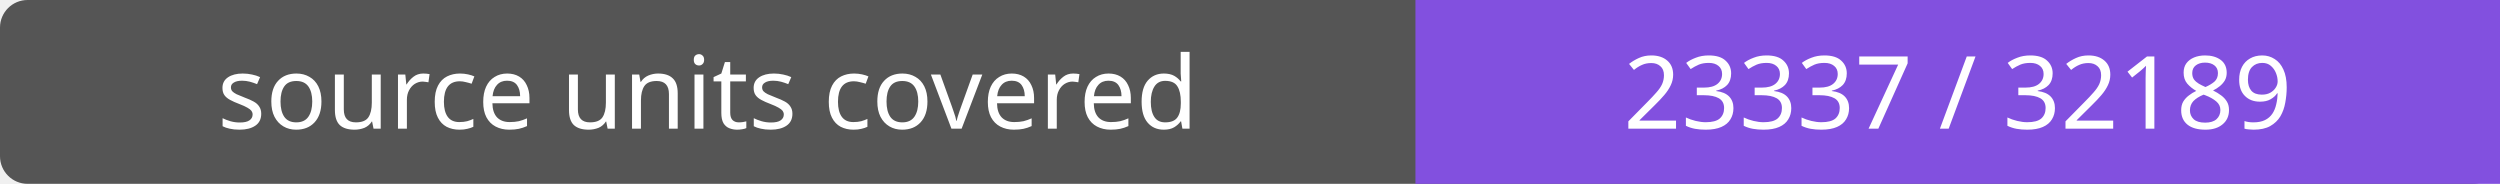
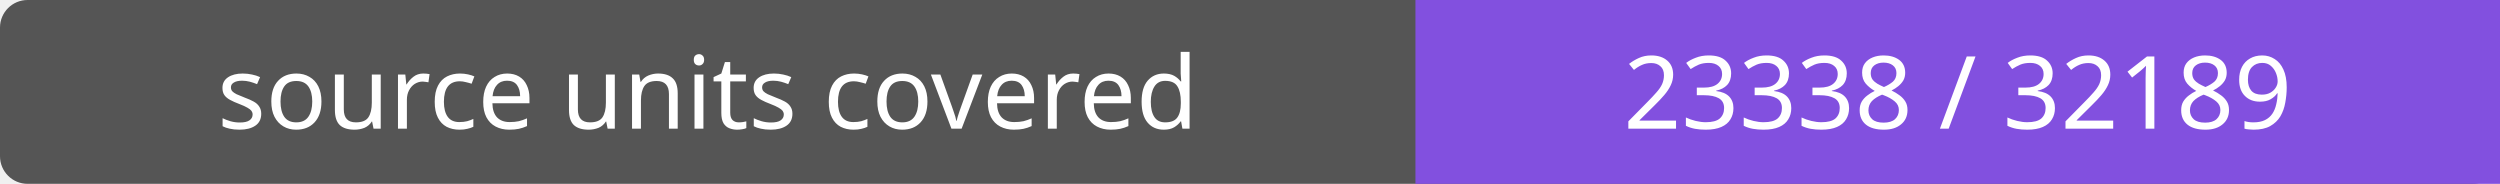
- <svg xmlns="http://www.w3.org/2000/svg" width="272" height="20" role="img" aria-label="source units covered: 23337 / 32189">
+ <svg xmlns="http://www.w3.org/2000/svg" width="272" height="20" role="img" aria-label="source units covered: 23338 / 32189">
  <rect width="272" height="20" rx="3" fill="#555" />
  <path fill="#8250df" d="M154 0h118v20H154z" />
  <g fill="#fff" text-anchor="middle" font-family="Verdana,sans-serif" font-size="11">
    <text x="77.0" y="14">source units covered</text>
-     <text x="213.0" y="14">23337 / 32189</text>
+     <text x="213.0" y="14">23338 / 32189</text>
  </g>
</svg>
